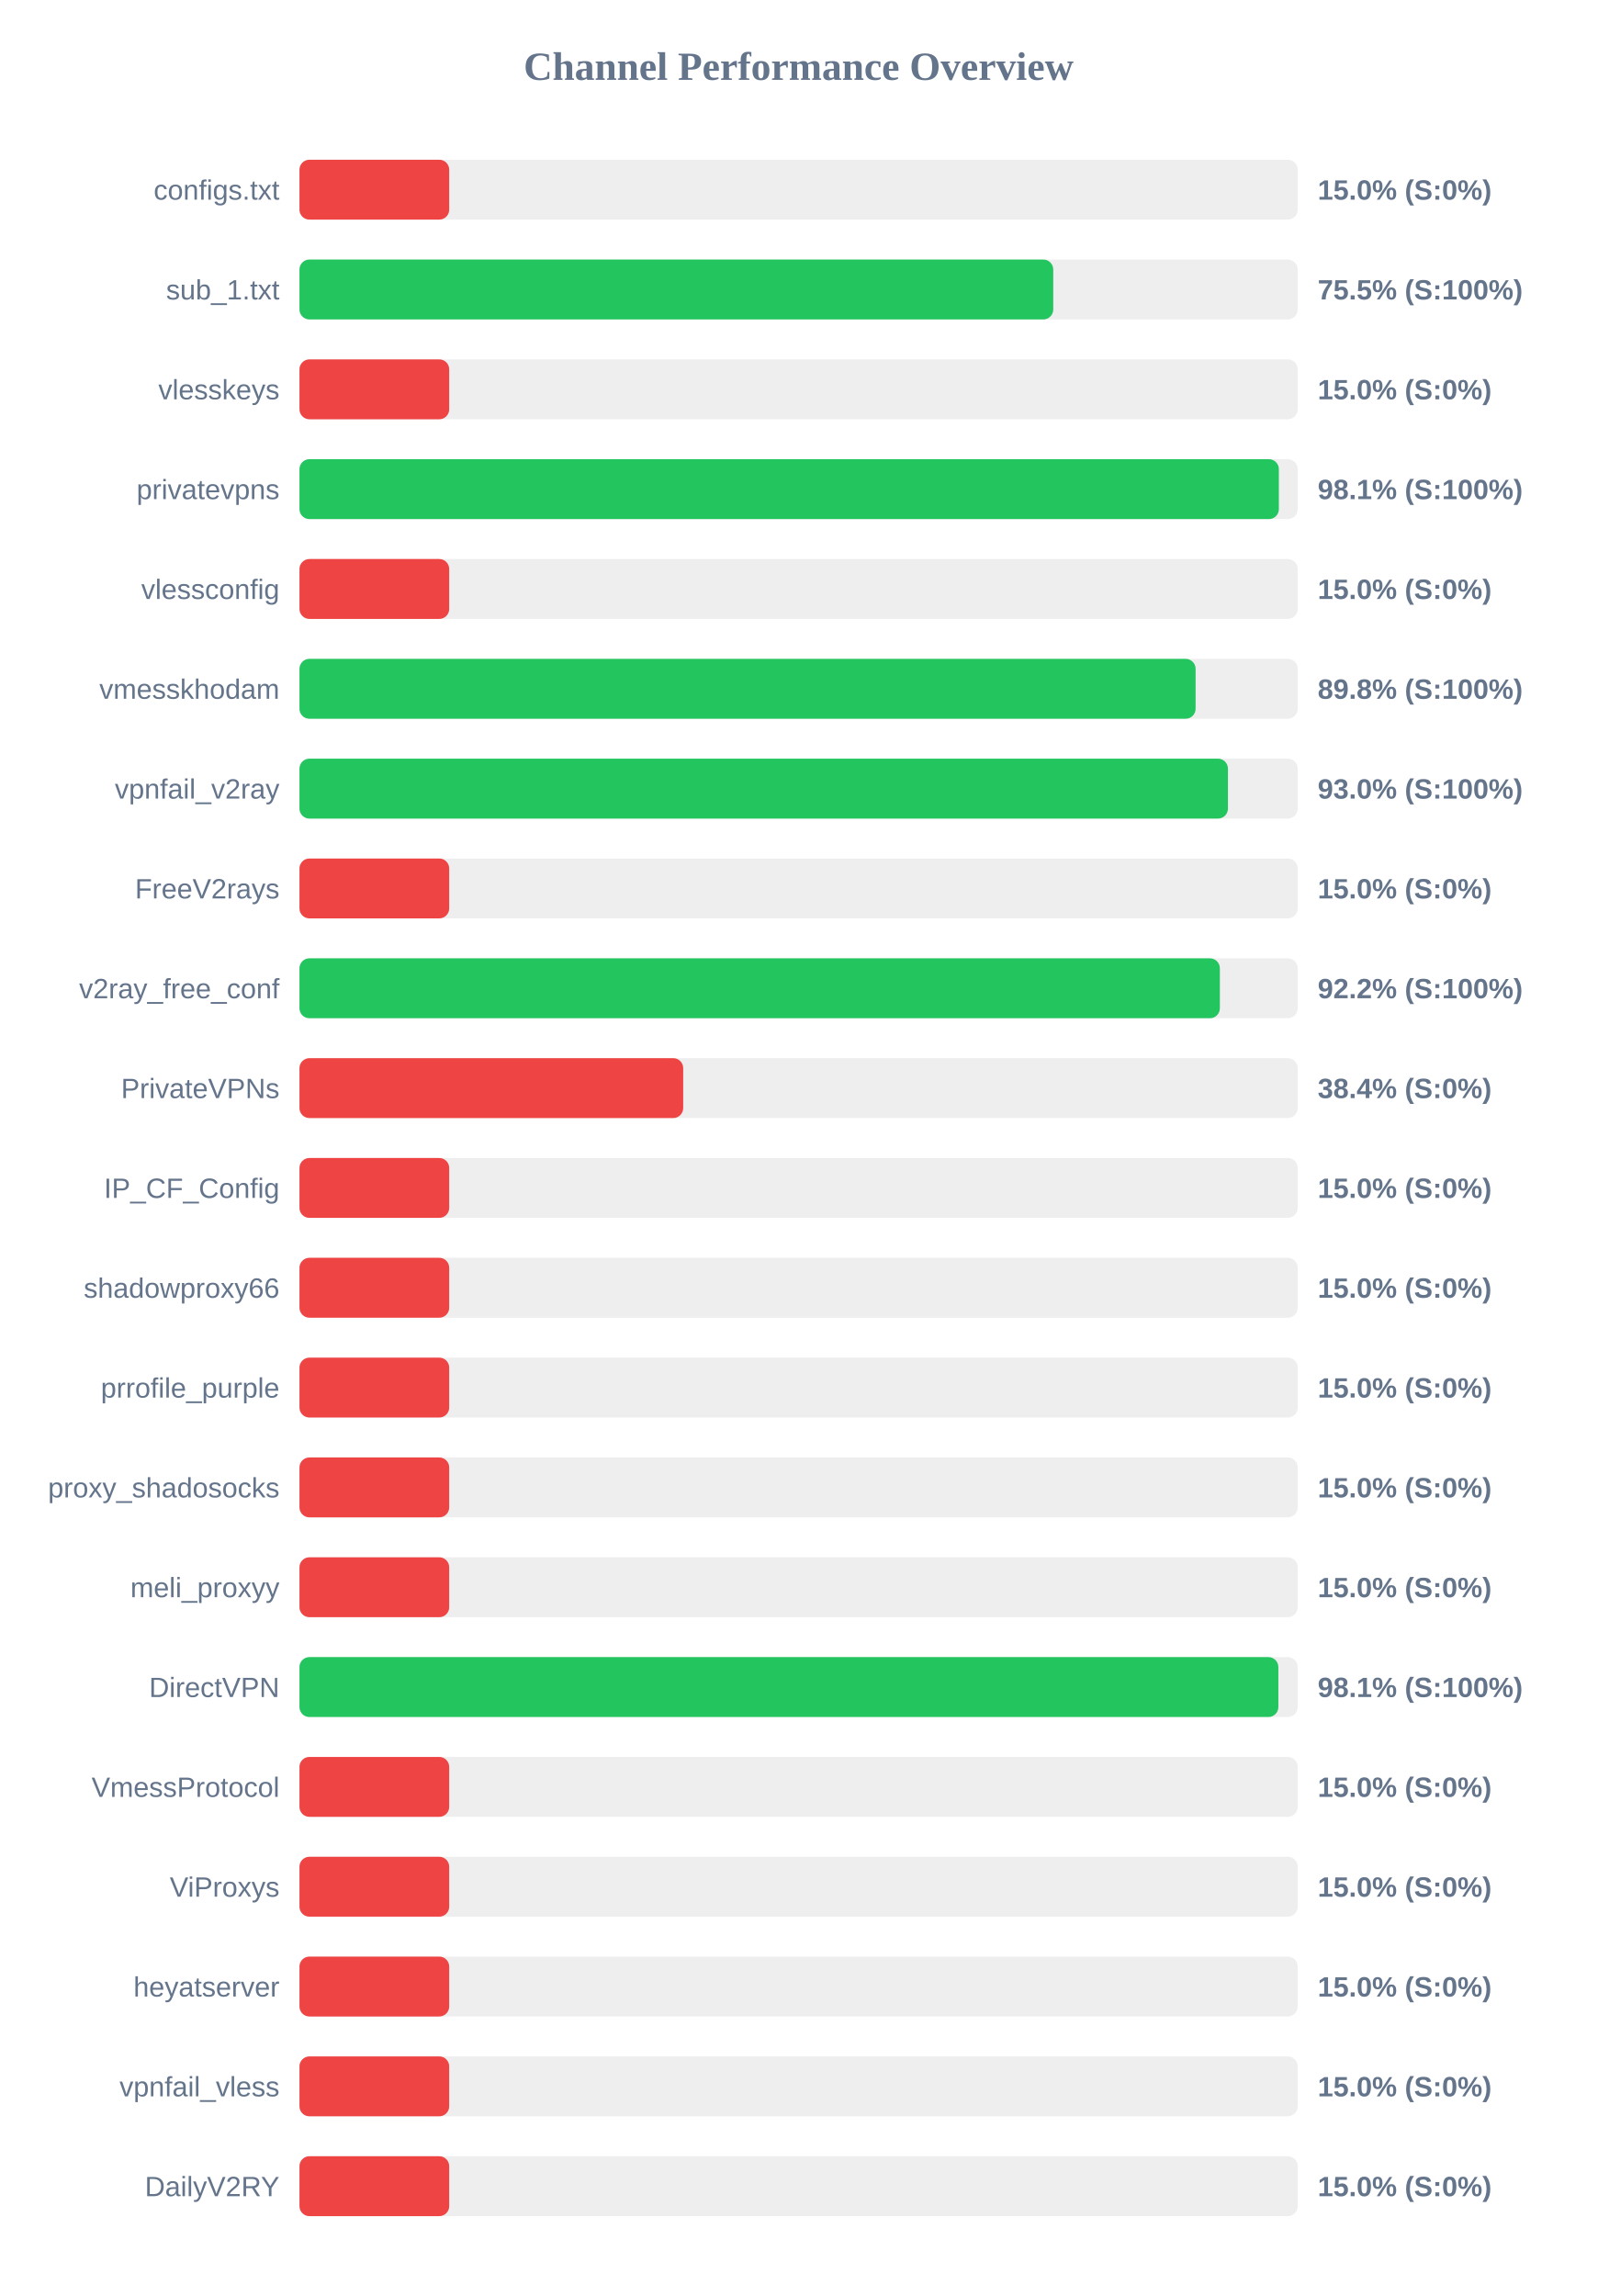
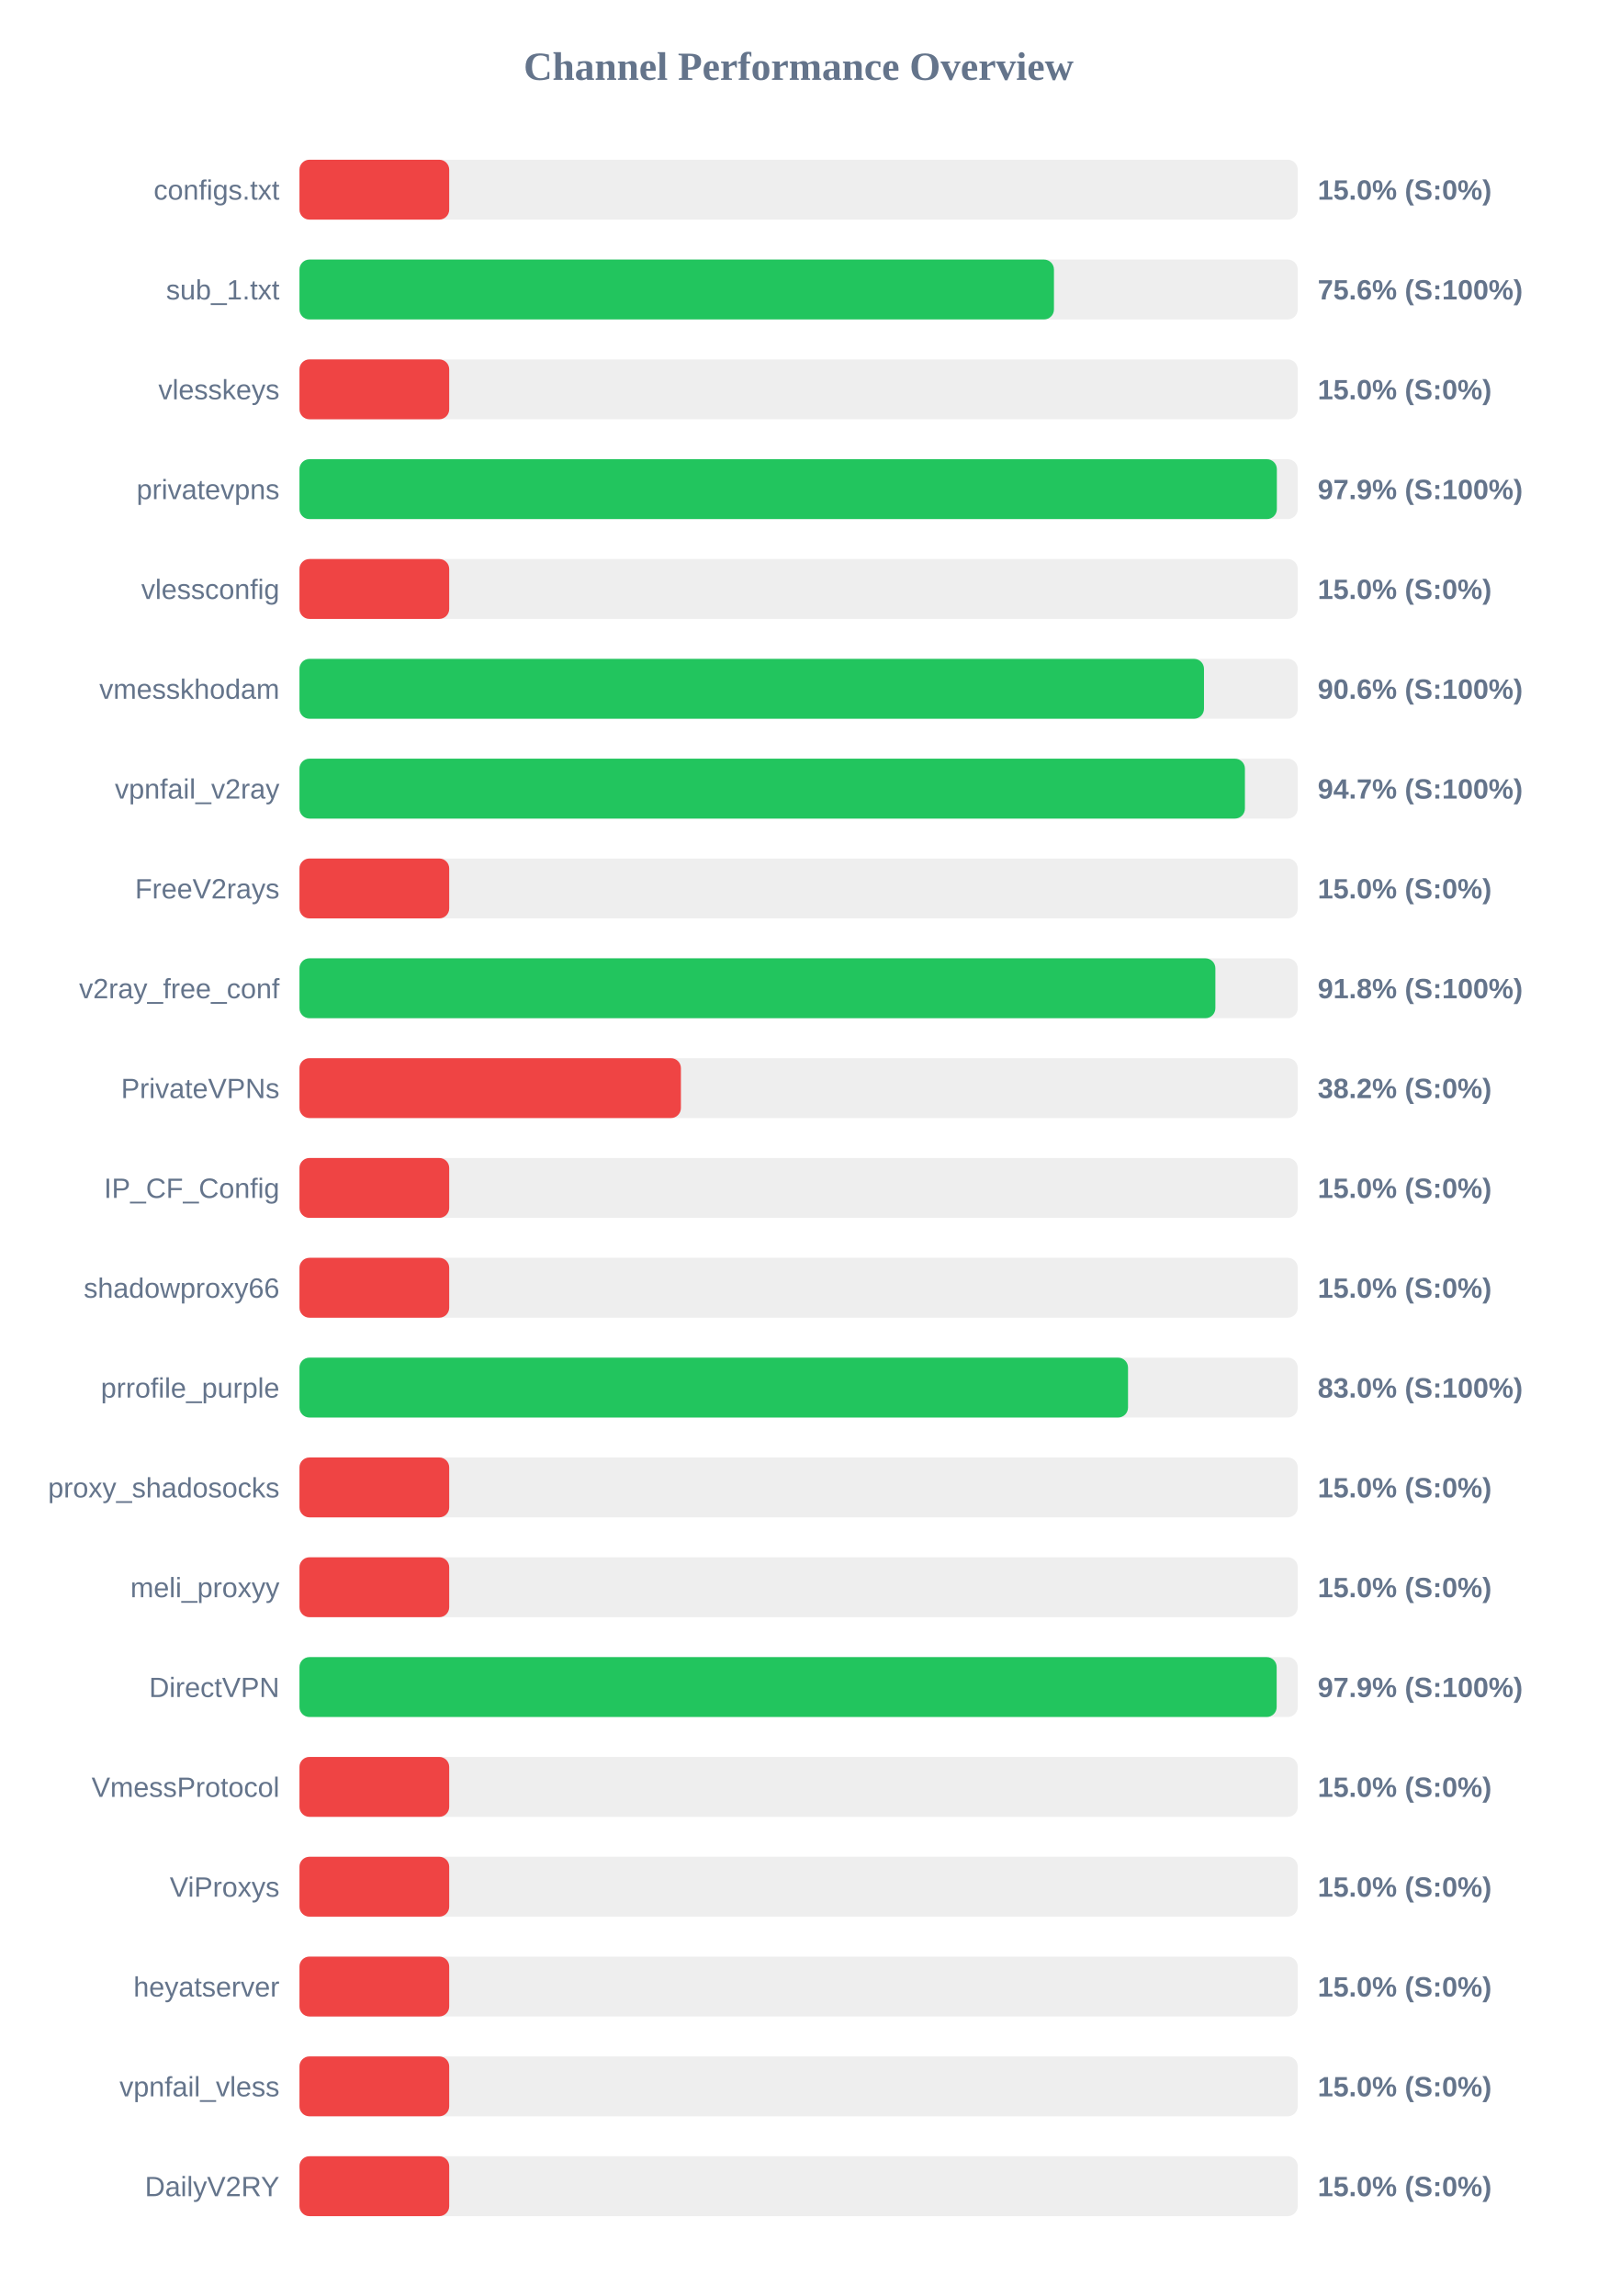
<svg xmlns="http://www.w3.org/2000/svg" width="800" height="1150" version="1.1">
  <style>
        .row { font: 14px Arial; fill: #64748b; }
        .score { font: bold 14px Arial; fill: #64748b; }
    </style>
  <text x="400" y="40" text-anchor="middle" font-size="20px" font-weight="bold" fill="#64748b">Channel Performance Overview</text>
  <rect x="150" y="80" width="500" height="30" fill="#eee" rx="5" />
  <rect x="150" y="80" width="75.0" height="30" fill="#ef4444" rx="5" />
  <text x="140" y="100" text-anchor="end" class="row">configs.txt</text>
  <text x="660" y="100" text-anchor="start" class="score">15.0% (S:0%)</text>
  <rect x="150" y="130" width="500" height="30" fill="#eee" rx="5" />
-   <rect x="150" y="130" width="377.55" height="30" fill="#22c55e" rx="5" />
+   <rect x="150" y="130" width="377.9" height="30" fill="#22c55e" rx="5" />
  <text x="140" y="150" text-anchor="end" class="row">sub_1.txt</text>
-   <text x="660" y="150" text-anchor="start" class="score">75.5% (S:100%)</text>
+   <text x="660" y="150" text-anchor="start" class="score">75.6% (S:100%)</text>
  <rect x="150" y="180" width="500" height="30" fill="#eee" rx="5" />
  <rect x="150" y="180" width="75.0" height="30" fill="#ef4444" rx="5" />
  <text x="140" y="200" text-anchor="end" class="row">vlesskeys</text>
  <text x="660" y="200" text-anchor="start" class="score">15.0% (S:0%)</text>
  <rect x="150" y="230" width="500" height="30" fill="#eee" rx="5" />
-   <rect x="150" y="230" width="490.55" height="30" fill="#22c55e" rx="5" />
+   <rect x="150" y="230" width="489.55" height="30" fill="#22c55e" rx="5" />
  <text x="140" y="250" text-anchor="end" class="row">privatevpns</text>
-   <text x="660" y="250" text-anchor="start" class="score">98.1% (S:100%)</text>
+   <text x="660" y="250" text-anchor="start" class="score">97.9% (S:100%)</text>
  <rect x="150" y="280" width="500" height="30" fill="#eee" rx="5" />
  <rect x="150" y="280" width="75.0" height="30" fill="#ef4444" rx="5" />
  <text x="140" y="300" text-anchor="end" class="row">vlessconfig</text>
  <text x="660" y="300" text-anchor="start" class="score">15.0% (S:0%)</text>
  <rect x="150" y="330" width="500" height="30" fill="#eee" rx="5" />
-   <rect x="150" y="330" width="448.85" height="30" fill="#22c55e" rx="5" />
+   <rect x="150" y="330" width="453.05" height="30" fill="#22c55e" rx="5" />
  <text x="140" y="350" text-anchor="end" class="row">vmesskhodam</text>
-   <text x="660" y="350" text-anchor="start" class="score">89.8% (S:100%)</text>
+   <text x="660" y="350" text-anchor="start" class="score">90.6% (S:100%)</text>
  <rect x="150" y="380" width="500" height="30" fill="#eee" rx="5" />
-   <rect x="150" y="380" width="465.05" height="30" fill="#22c55e" rx="5" />
+   <rect x="150" y="380" width="473.55" height="30" fill="#22c55e" rx="5" />
  <text x="140" y="400" text-anchor="end" class="row">vpnfail_v2ray</text>
-   <text x="660" y="400" text-anchor="start" class="score">93.0% (S:100%)</text>
+   <text x="660" y="400" text-anchor="start" class="score">94.7% (S:100%)</text>
  <rect x="150" y="430" width="500" height="30" fill="#eee" rx="5" />
  <rect x="150" y="430" width="75.0" height="30" fill="#ef4444" rx="5" />
  <text x="140" y="450" text-anchor="end" class="row">FreeV2rays</text>
  <text x="660" y="450" text-anchor="start" class="score">15.0% (S:0%)</text>
  <rect x="150" y="480" width="500" height="30" fill="#eee" rx="5" />
-   <rect x="150" y="480" width="461.0" height="30" fill="#22c55e" rx="5" />
+   <rect x="150" y="480" width="458.75" height="30" fill="#22c55e" rx="5" />
  <text x="140" y="500" text-anchor="end" class="row">v2ray_free_conf</text>
-   <text x="660" y="500" text-anchor="start" class="score">92.2% (S:100%)</text>
+   <text x="660" y="500" text-anchor="start" class="score">91.8% (S:100%)</text>
  <rect x="150" y="530" width="500" height="30" fill="#eee" rx="5" />
-   <rect x="150" y="530" width="192.2" height="30" fill="#ef4444" rx="5" />
+   <rect x="150" y="530" width="191.05" height="30" fill="#ef4444" rx="5" />
  <text x="140" y="550" text-anchor="end" class="row">PrivateVPNs</text>
-   <text x="660" y="550" text-anchor="start" class="score">38.4% (S:0%)</text>
+   <text x="660" y="550" text-anchor="start" class="score">38.2% (S:0%)</text>
  <rect x="150" y="580" width="500" height="30" fill="#eee" rx="5" />
  <rect x="150" y="580" width="75.0" height="30" fill="#ef4444" rx="5" />
  <text x="140" y="600" text-anchor="end" class="row">IP_CF_Config</text>
  <text x="660" y="600" text-anchor="start" class="score">15.0% (S:0%)</text>
  <rect x="150" y="630" width="500" height="30" fill="#eee" rx="5" />
  <rect x="150" y="630" width="75.0" height="30" fill="#ef4444" rx="5" />
  <text x="140" y="650" text-anchor="end" class="row">shadowproxy66</text>
  <text x="660" y="650" text-anchor="start" class="score">15.0% (S:0%)</text>
  <rect x="150" y="680" width="500" height="30" fill="#eee" rx="5" />
-   <rect x="150" y="680" width="75.0" height="30" fill="#ef4444" rx="5" />
+   <rect x="150" y="680" width="415.0" height="30" fill="#22c55e" rx="5" />
  <text x="140" y="700" text-anchor="end" class="row">prrofile_purple</text>
-   <text x="660" y="700" text-anchor="start" class="score">15.0% (S:0%)</text>
+   <text x="660" y="700" text-anchor="start" class="score">83.0% (S:100%)</text>
  <rect x="150" y="730" width="500" height="30" fill="#eee" rx="5" />
  <rect x="150" y="730" width="75.0" height="30" fill="#ef4444" rx="5" />
  <text x="140" y="750" text-anchor="end" class="row">proxy_shadosocks</text>
  <text x="660" y="750" text-anchor="start" class="score">15.0% (S:0%)</text>
  <rect x="150" y="780" width="500" height="30" fill="#eee" rx="5" />
  <rect x="150" y="780" width="75.0" height="30" fill="#ef4444" rx="5" />
  <text x="140" y="800" text-anchor="end" class="row">meli_proxyy</text>
  <text x="660" y="800" text-anchor="start" class="score">15.0% (S:0%)</text>
  <rect x="150" y="830" width="500" height="30" fill="#eee" rx="5" />
-   <rect x="150" y="830" width="490.3" height="30" fill="#22c55e" rx="5" />
+   <rect x="150" y="830" width="489.45" height="30" fill="#22c55e" rx="5" />
  <text x="140" y="850" text-anchor="end" class="row">DirectVPN</text>
-   <text x="660" y="850" text-anchor="start" class="score">98.1% (S:100%)</text>
+   <text x="660" y="850" text-anchor="start" class="score">97.9% (S:100%)</text>
  <rect x="150" y="880" width="500" height="30" fill="#eee" rx="5" />
  <rect x="150" y="880" width="75.0" height="30" fill="#ef4444" rx="5" />
  <text x="140" y="900" text-anchor="end" class="row">VmessProtocol</text>
  <text x="660" y="900" text-anchor="start" class="score">15.0% (S:0%)</text>
  <rect x="150" y="930" width="500" height="30" fill="#eee" rx="5" />
  <rect x="150" y="930" width="75.0" height="30" fill="#ef4444" rx="5" />
  <text x="140" y="950" text-anchor="end" class="row">ViProxys</text>
  <text x="660" y="950" text-anchor="start" class="score">15.0% (S:0%)</text>
  <rect x="150" y="980" width="500" height="30" fill="#eee" rx="5" />
  <rect x="150" y="980" width="75.0" height="30" fill="#ef4444" rx="5" />
  <text x="140" y="1000" text-anchor="end" class="row">heyatserver</text>
  <text x="660" y="1000" text-anchor="start" class="score">15.0% (S:0%)</text>
  <rect x="150" y="1030" width="500" height="30" fill="#eee" rx="5" />
  <rect x="150" y="1030" width="75.0" height="30" fill="#ef4444" rx="5" />
  <text x="140" y="1050" text-anchor="end" class="row">vpnfail_vless</text>
  <text x="660" y="1050" text-anchor="start" class="score">15.0% (S:0%)</text>
  <rect x="150" y="1080" width="500" height="30" fill="#eee" rx="5" />
  <rect x="150" y="1080" width="75.0" height="30" fill="#ef4444" rx="5" />
  <text x="140" y="1100" text-anchor="end" class="row">DailyV2RY</text>
  <text x="660" y="1100" text-anchor="start" class="score">15.0% (S:0%)</text>
</svg>
